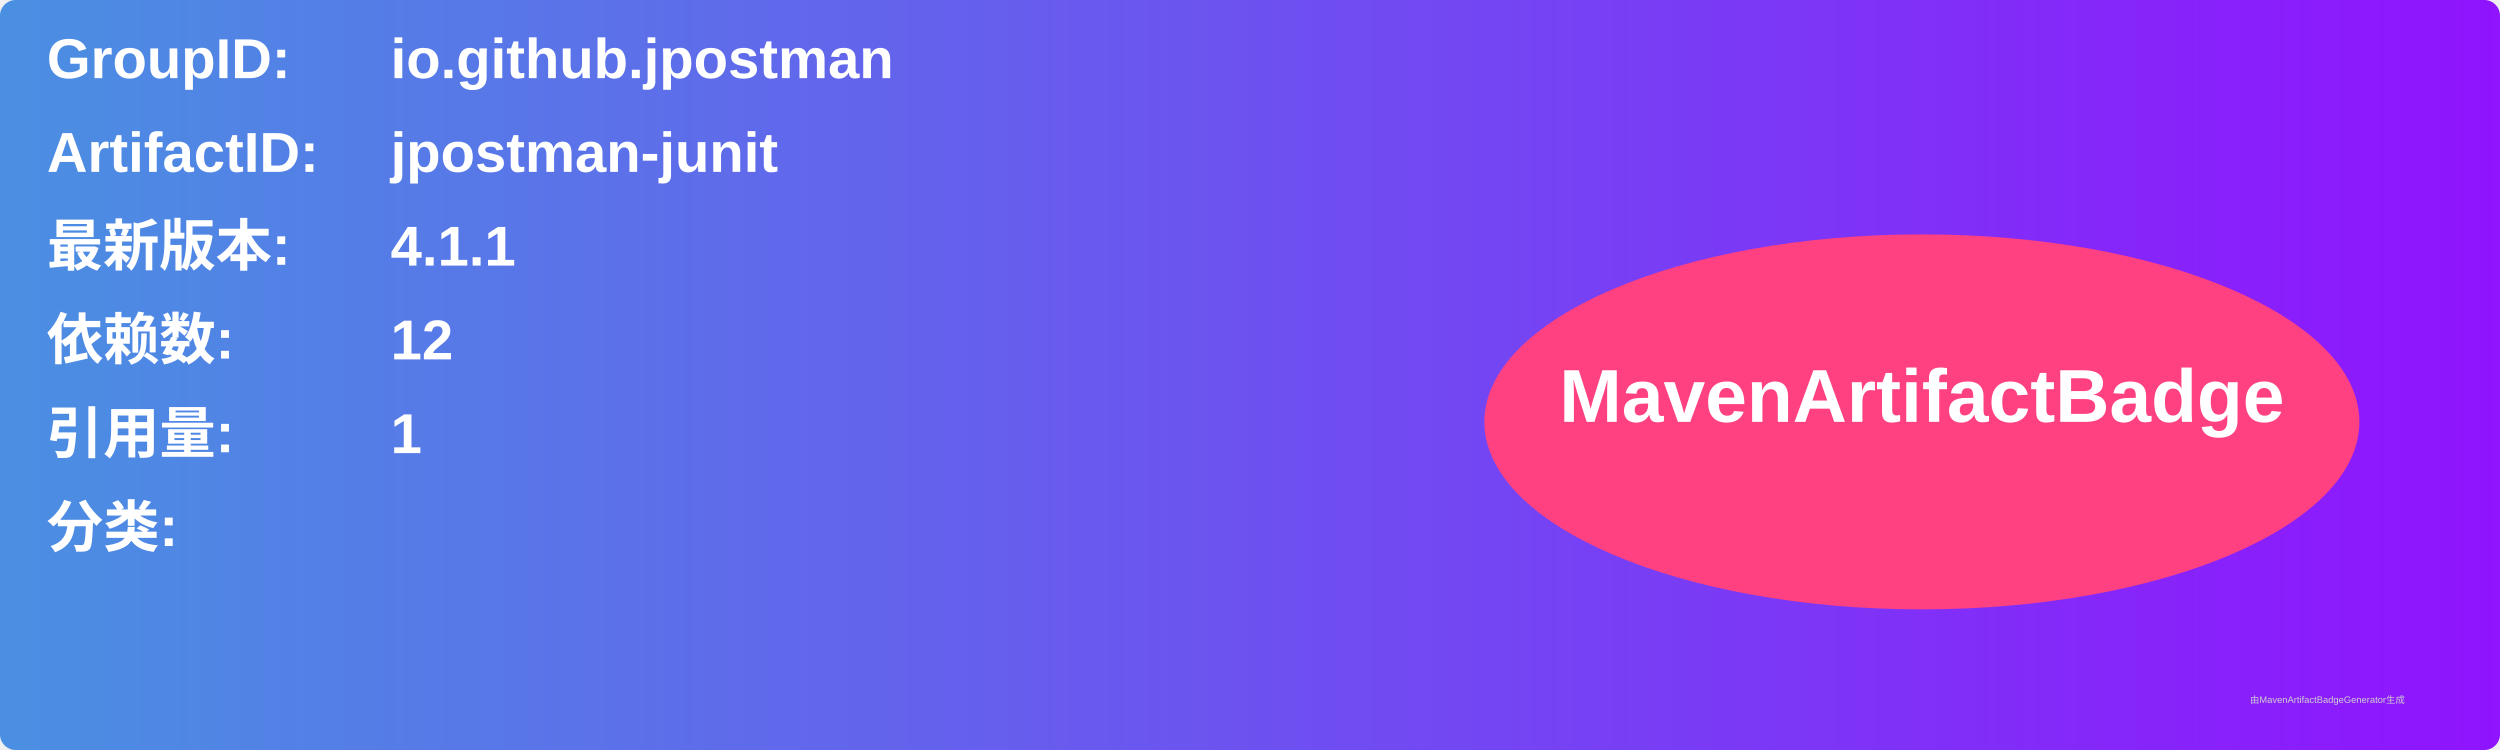
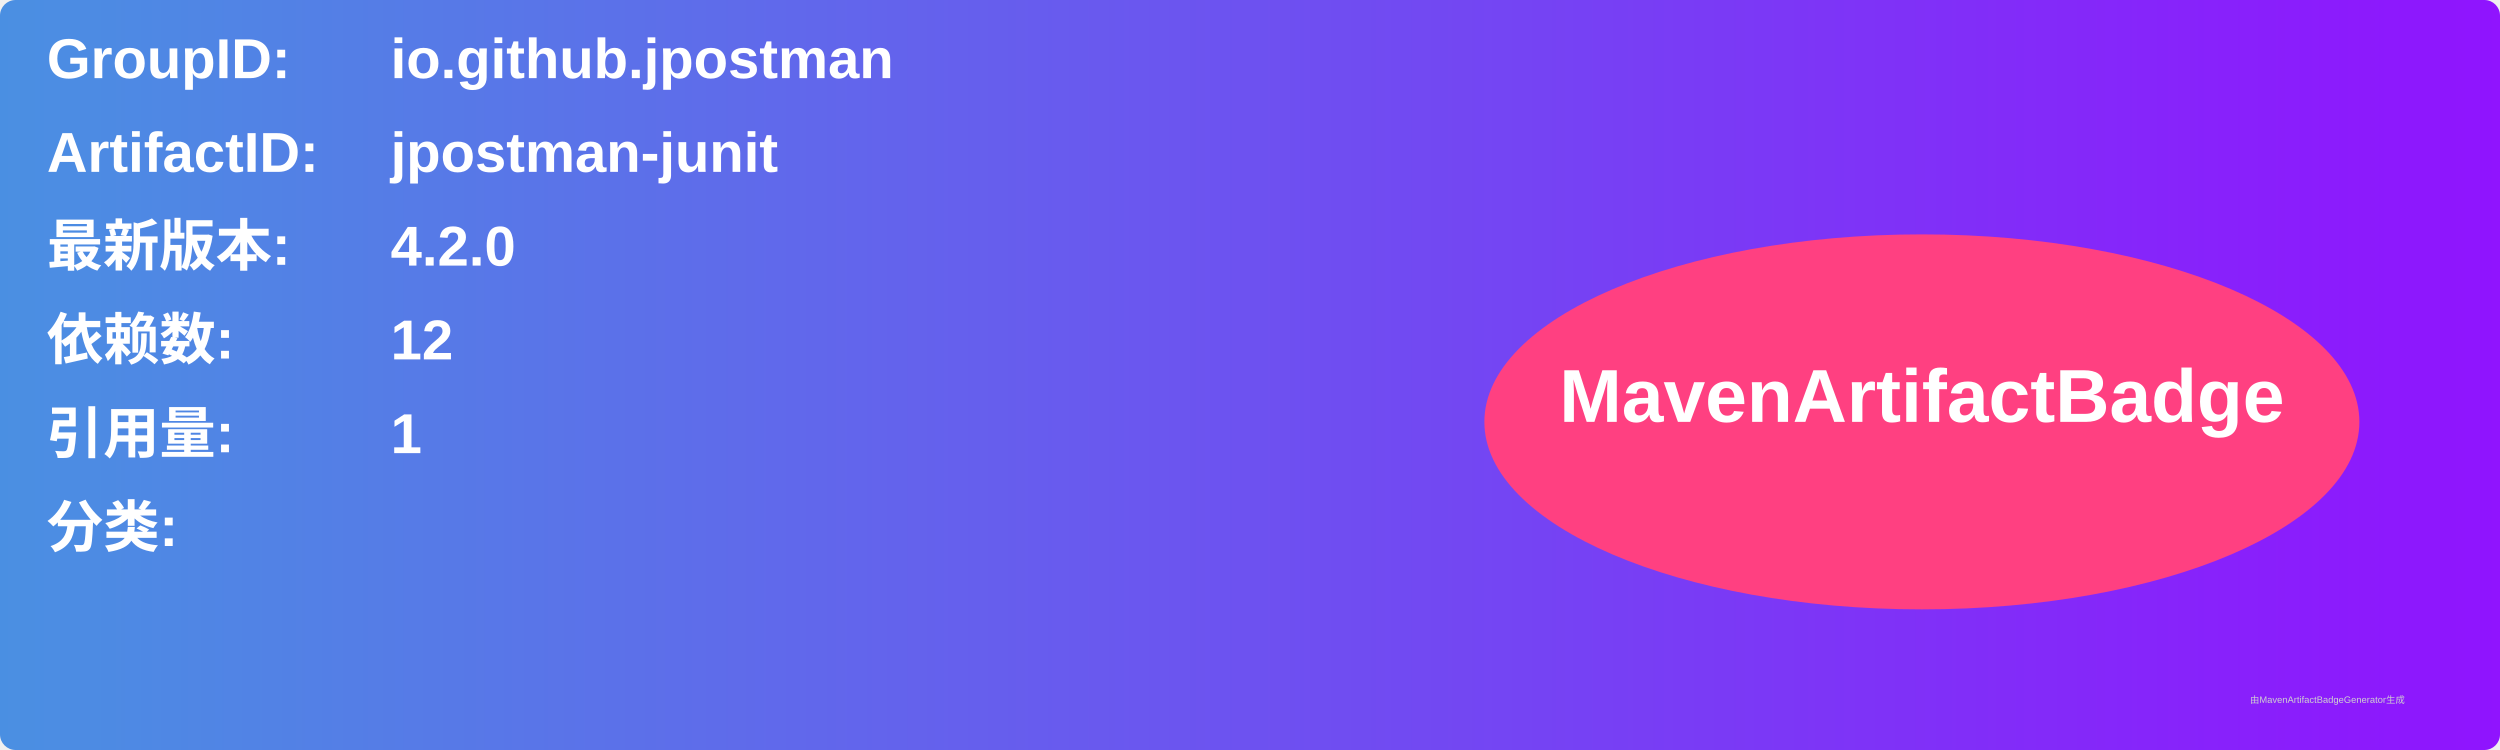
<svg xmlns="http://www.w3.org/2000/svg" width="800" height="240" viewBox="0 0 800 240">
  <linearGradient id="grad" x1="0%" y1="0%" x2="100%" y2="0%">
    <stop offset="0%" stop-color="#4a90e2" />
    <stop offset="100%" stop-color="#9013fe" />
  </linearGradient>
  <rect width="100%" height="100%" rx="5" ry="5" fill="url(#grad)" />
  <g transform="translate(15, 15)">
    <text x="0" y="10" font-family="Arial" font-size="18" fill="white" font-weight="bold" width="260">GroupID:</text>
    <text x="110" y="10" font-family="Arial" font-size="18" fill="white" font-weight="bold" width="460">io.github.jpostman</text>
    <text x="0" y="40" font-family="Arial" font-size="18" fill="white" font-weight="bold" width="260">ArtifactID:</text>
    <text x="110" y="40" font-family="Arial" font-size="18" fill="white" font-weight="bold" width="460">jpostman-junit</text>
    <text x="0" y="70" font-family="Arial" font-size="18" fill="white" font-weight="bold">最新版本:</text>
    <text x="110" y="70" font-family="Arial" font-size="18" fill="white" font-weight="bold">
-       <tspan font-weight="bold">4.1.1</tspan>
+       <tspan font-weight="bold">4.2.0</tspan>
    </text>
    <text x="0" y="100" font-family="Arial" font-size="18" fill="white" font-weight="bold">依赖数: </text>
    <text x="110" y="100" font-family="Arial" font-size="18" fill="white">
      <tspan font-weight="bold">12</tspan>
    </text>
    <text x="0" y="130" font-family="Arial" font-size="18" fill="white" font-weight="bold">引用量: </text>
    <text x="110" y="130" font-family="Arial" font-size="18" fill="white">
      <tspan font-weight="bold">1</tspan>
    </text>
    <text x="0" y="160" font-family="Arial" font-size="18" fill="white" font-weight="bold">分类:</text>
    <text x="10" y="190" font-family="Arial" font-size="10" fill="white">
      <tspan font-weight="bold" />
    </text>
    <ellipse cx="600" cy="120" rx="140" ry="60" fill="#ff4081" />
    <text x="600" y="120" text-anchor="middle" font-family="Arial" font-size="24" fill="white" font-weight="bold">MavenArtifactBadge</text>
  </g>
  <text x="720" y="225" font-family="Arial" font-size="3" fill="#d0d0d0">由MavenArtifactBadgeGenerator生成</text>
</svg>
